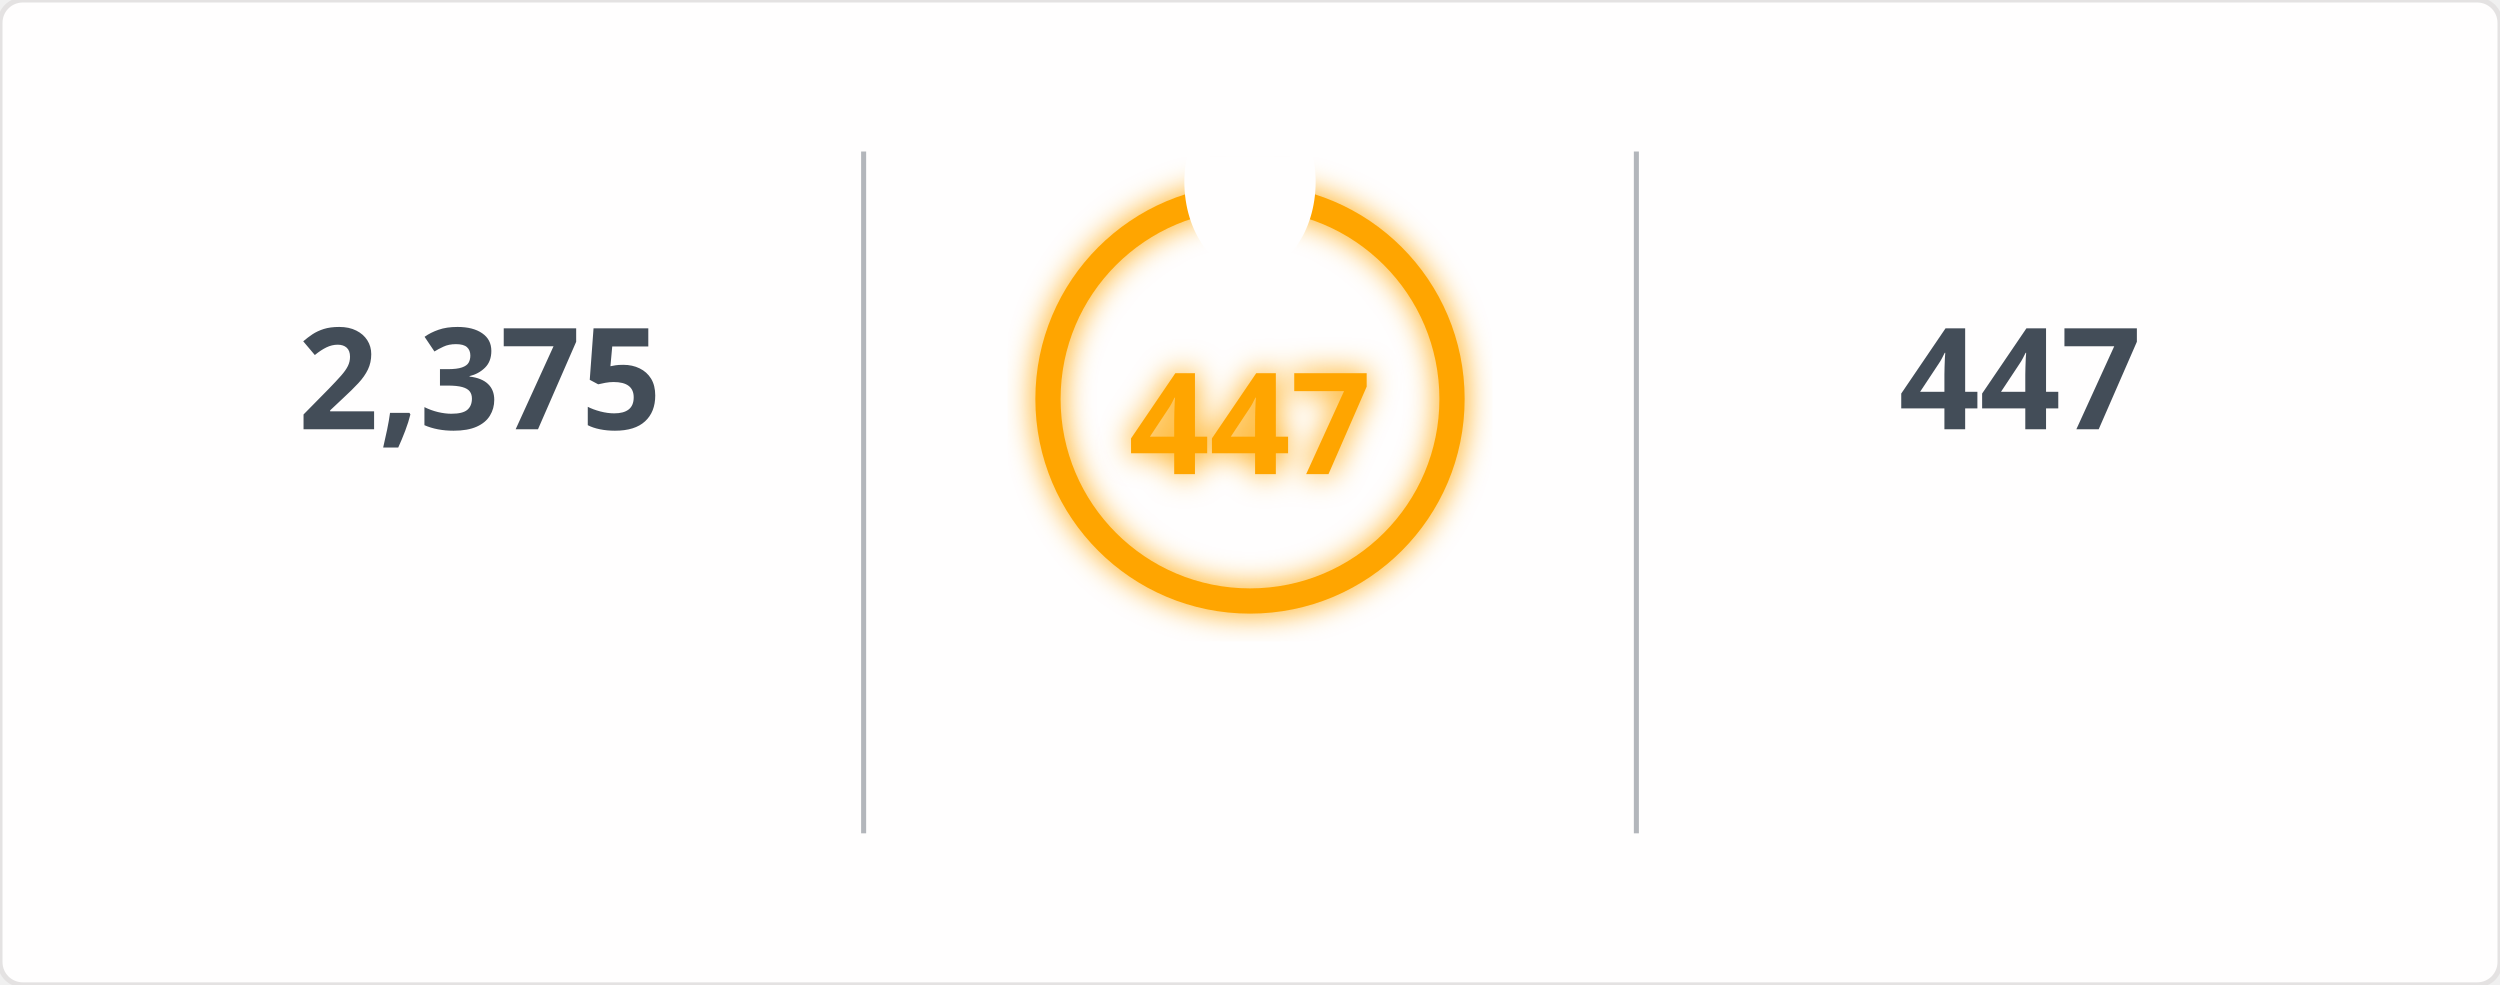
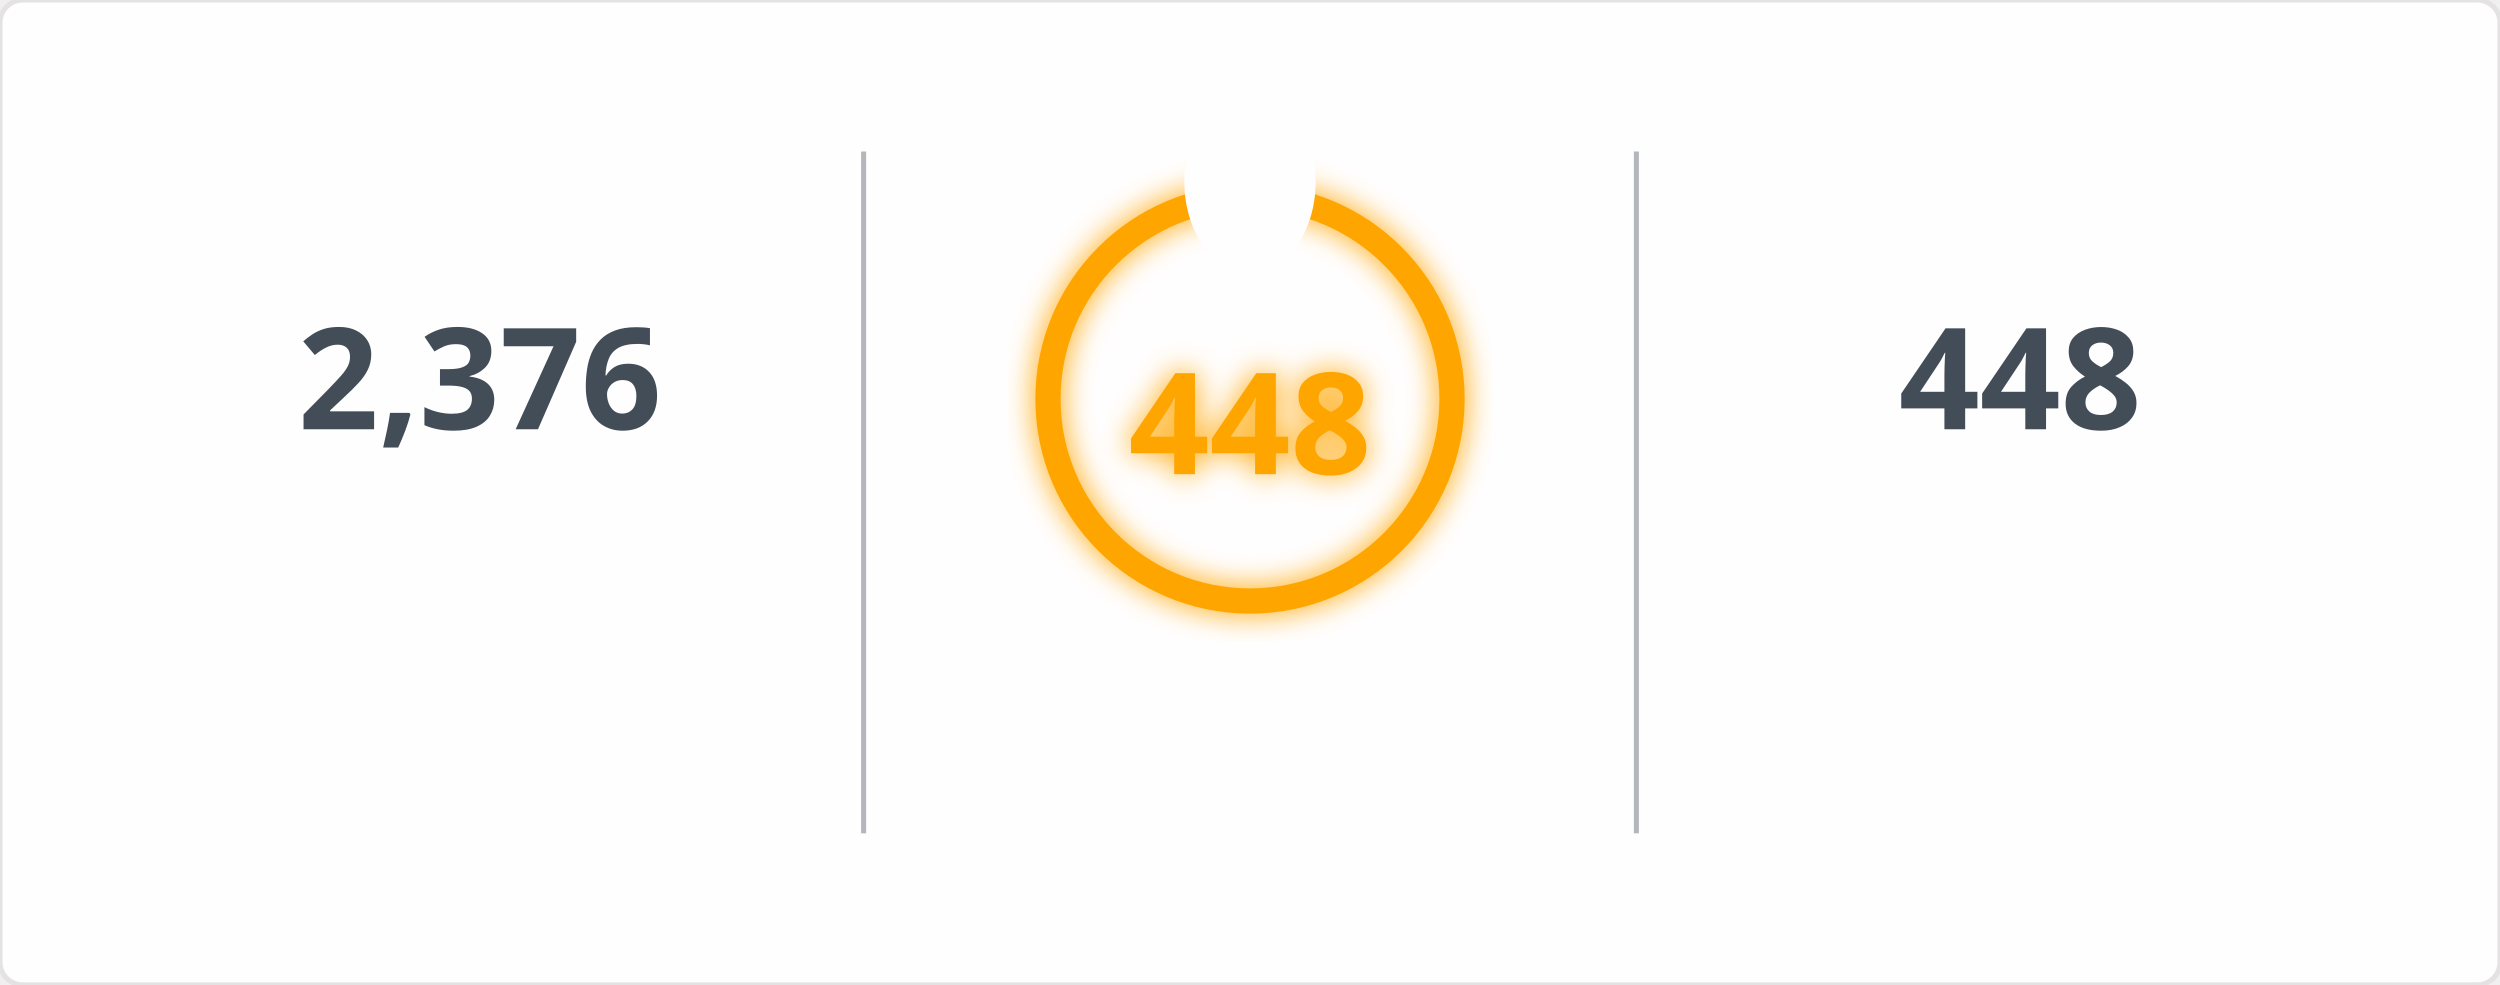
<svg xmlns="http://www.w3.org/2000/svg" width="495" height="195" viewBox="0 0 495 195">
  <defs>
    <filter id="glow" x="-50%" y="-50%" width="200%" height="200%">
      <feGaussianBlur in="SourceGraphic" stdDeviation="3" result="blur" />
      <feMerge>
        <feMergeNode in="blur" />
        <feMergeNode in="SourceGraphic" />
      </feMerge>
    </filter>
    <mask id="mask_out_ring_behind_fire">
      <rect width="495" height="195" fill="white" />
      <ellipse cx="247.5" cy="36" rx="13" ry="18" fill="black" />
    </mask>
  </defs>
  <style>
        @keyframes fadein {
          0% { opacity: 0; }
          100% { opacity: 1; }
        }
        @keyframes glowPulse {
          0% { opacity: 0.6; }
          50% { opacity: 1; }
          100% { opacity: 0.6; }
        }
        @keyframes currstreak {
          0% { font-size: 3px; opacity: 0.2; }
          80% { font-size: 34px; opacity: 1; }
          100% { font-size: 28px; opacity: 1; }
        }
        .header-fire { font: 600 20px 'Segoe UI', Ubuntu, Sans-Serif; fill: orange; filter: url(#glow); animation: glowPulse 2s infinite; }
        .header-text { font: 600 20px 'Segoe UI', Ubuntu, Sans-Serif; fill: black; }
        .stat { font: 700 28px 'Segoe UI', Ubuntu, Sans-Serif; fill: #434d58; text-anchor: middle; animation: fadein 0.6s forwards; }
        .label { font: 400 14px 'Segoe UI', Ubuntu, Sans-Serif; fill: #434d58; text-anchor: middle; opacity: 0; animation: fadein 0.8s forwards; }
        .range { font: 400 12px 'Segoe UI', Ubuntu, Sans-Serif; fill: #434d58; text-anchor: middle; opacity: 0; animation: fadein 1s forwards; }
        .circle-label { font: 700 28px 'Segoe UI', Ubuntu, Sans-Serif; fill: orange; text-anchor: middle; dominant-baseline: middle; filter: url(#glow); animation: currstreak 0.6s forwards; }
        .ring { stroke: orange; filter: url(#glow); animation: glowPulse 2s infinite; }
        .divider { stroke: #434d58; stroke-opacity: 0.4; stroke-width: 1; }
      </style>
  <rect width="100%" height="100%" fill="#fffefe" stroke="#e4e2e2" rx="4.5" />
  <line x1="171" y1="30" x2="171" y2="165" class="divider" />
  <line x1="324" y1="30" x2="324" y2="165" class="divider" />
-   <text x="95" y="85" class="stat">2,375</text>
+   <text x="95" y="85" class="stat">2,376</text>
  <text x="95" y="115" class="label">Total Contributions</text>
  <text x="95" y="145" class="range">Jul 10, 2023 - Present</text>
  <g mask="url(#mask_out_ring_behind_fire)">
    <circle cx="247.5" cy="79" r="40" stroke-width="5" class="ring" fill="none" />
  </g>
  <g transform="translate(247.5, 23.5)" style="opacity: 0; animation: fadein 0.5s linear forwards 0.6s">
    <path d="M -12 -0.5 L 15 -0.5 L 15 23.5 L -12 23.5 Z" fill="none" />
    <path d="M 1.5 0.67 C 1.5 0.67 2.24 3.32 2.24 5.47 C 2.24 7.53 0.89 9.2 -1.17 9.2 C -3.23 9.2 -4.79 7.53 -4.79 5.47 L -4.76 5.11 C -6.78 7.51 -8 10.62 -8 13.99 C -8 18.41 -4.42 22 0 22 C 4.42 22 8 18.41 8 13.99 C 8 8.6 5.41 3.79 1.5 0.67 Z M -0.29 19 C -2.07 19 -3.51 17.6 -3.51 15.86 C -3.51 14.24 -2.46 13.1 -0.7 12.74 C 1.07 12.38 2.9 11.53 3.92 10.16 C 4.31 11.45 4.51 12.81 4.51 14.2 C 4.51 16.85 2.36 19 -0.29 19 Z" fill="orange" filter="url(#glow)" />
  </g>
-   <text x="247.5" y="84" class="circle-label">447</text>
+   <text x="247.5" y="84" class="circle-label">448</text>
  <text x="247.5" y="144" class="label" style="fill: orange">Current Streak</text>
-   <text x="247.5" y="168" class="range">Jun 24, 2025 - Sep 13</text>
-   <text x="400" y="85" class="stat">447</text>
+   <text x="247.5" y="168" class="range">Jun 24, 2025 - Sep 14</text>
+   <text x="400" y="85" class="stat">448</text>
  <text x="400" y="115" class="label">Longest Streak</text>
-   <text x="400" y="145" class="range">Jun 24, 2025 - Sep 13</text>
+   <text x="400" y="145" class="range">Jun 24, 2025 - Sep 14</text>
</svg>
